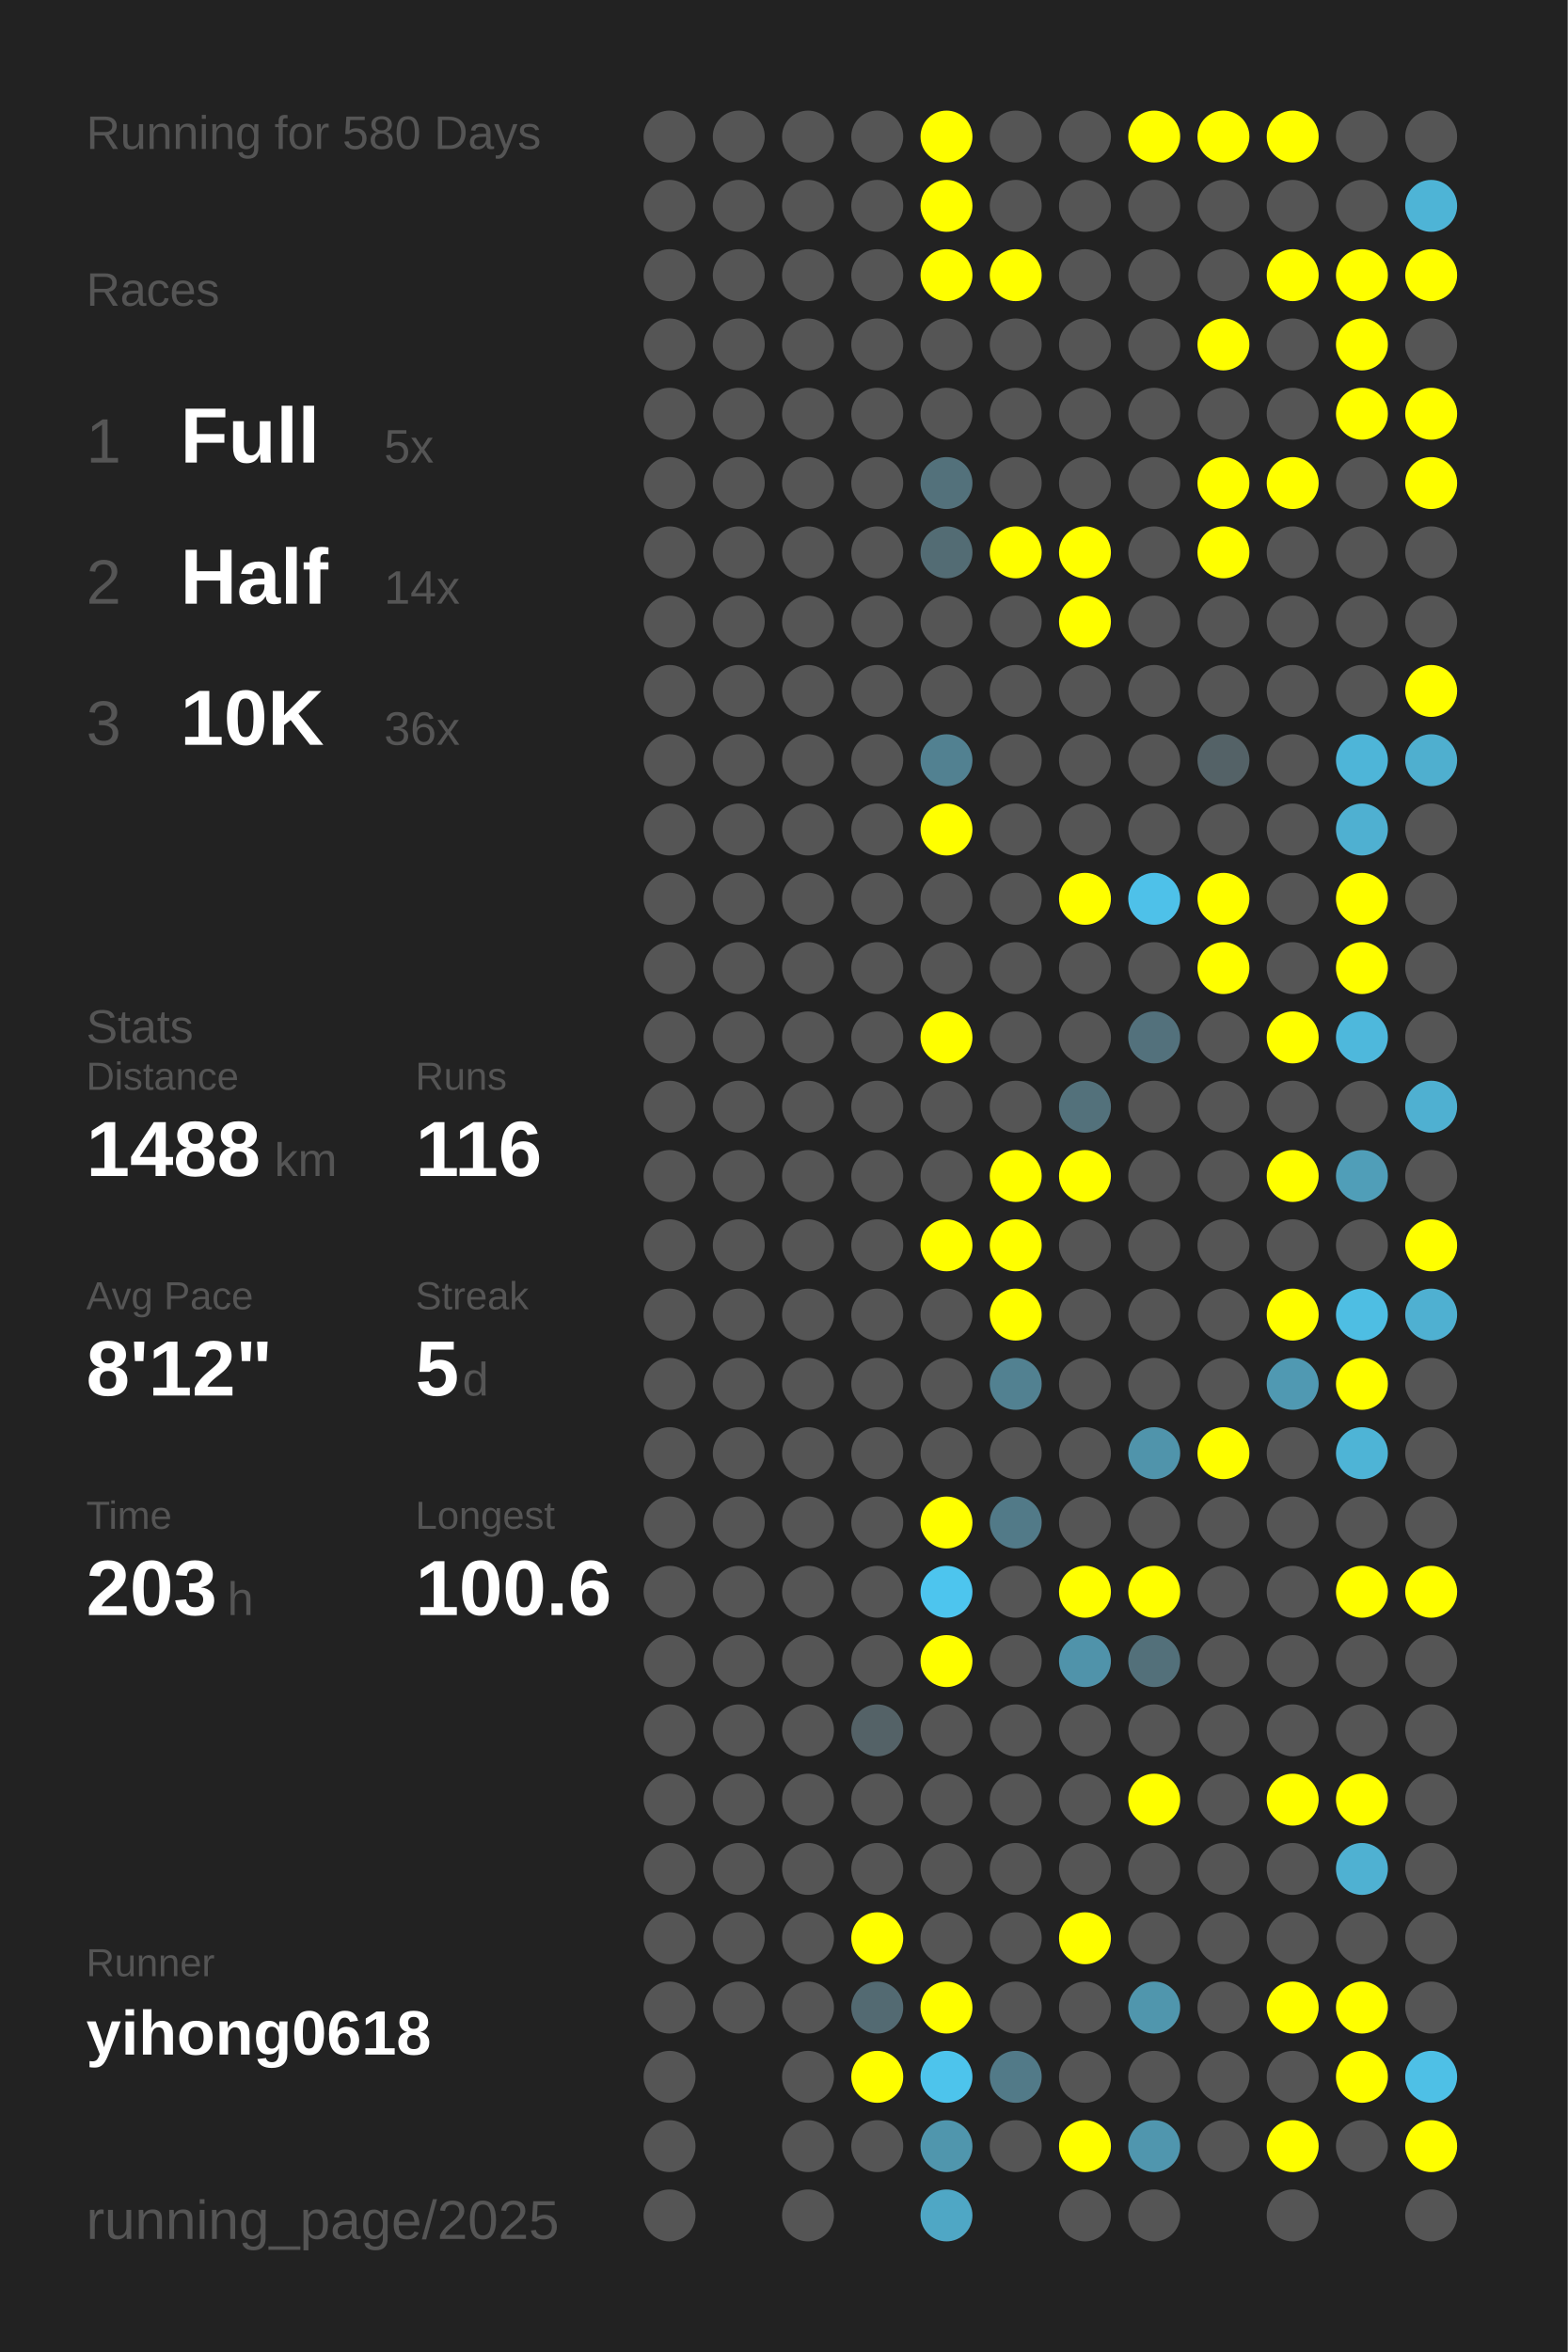
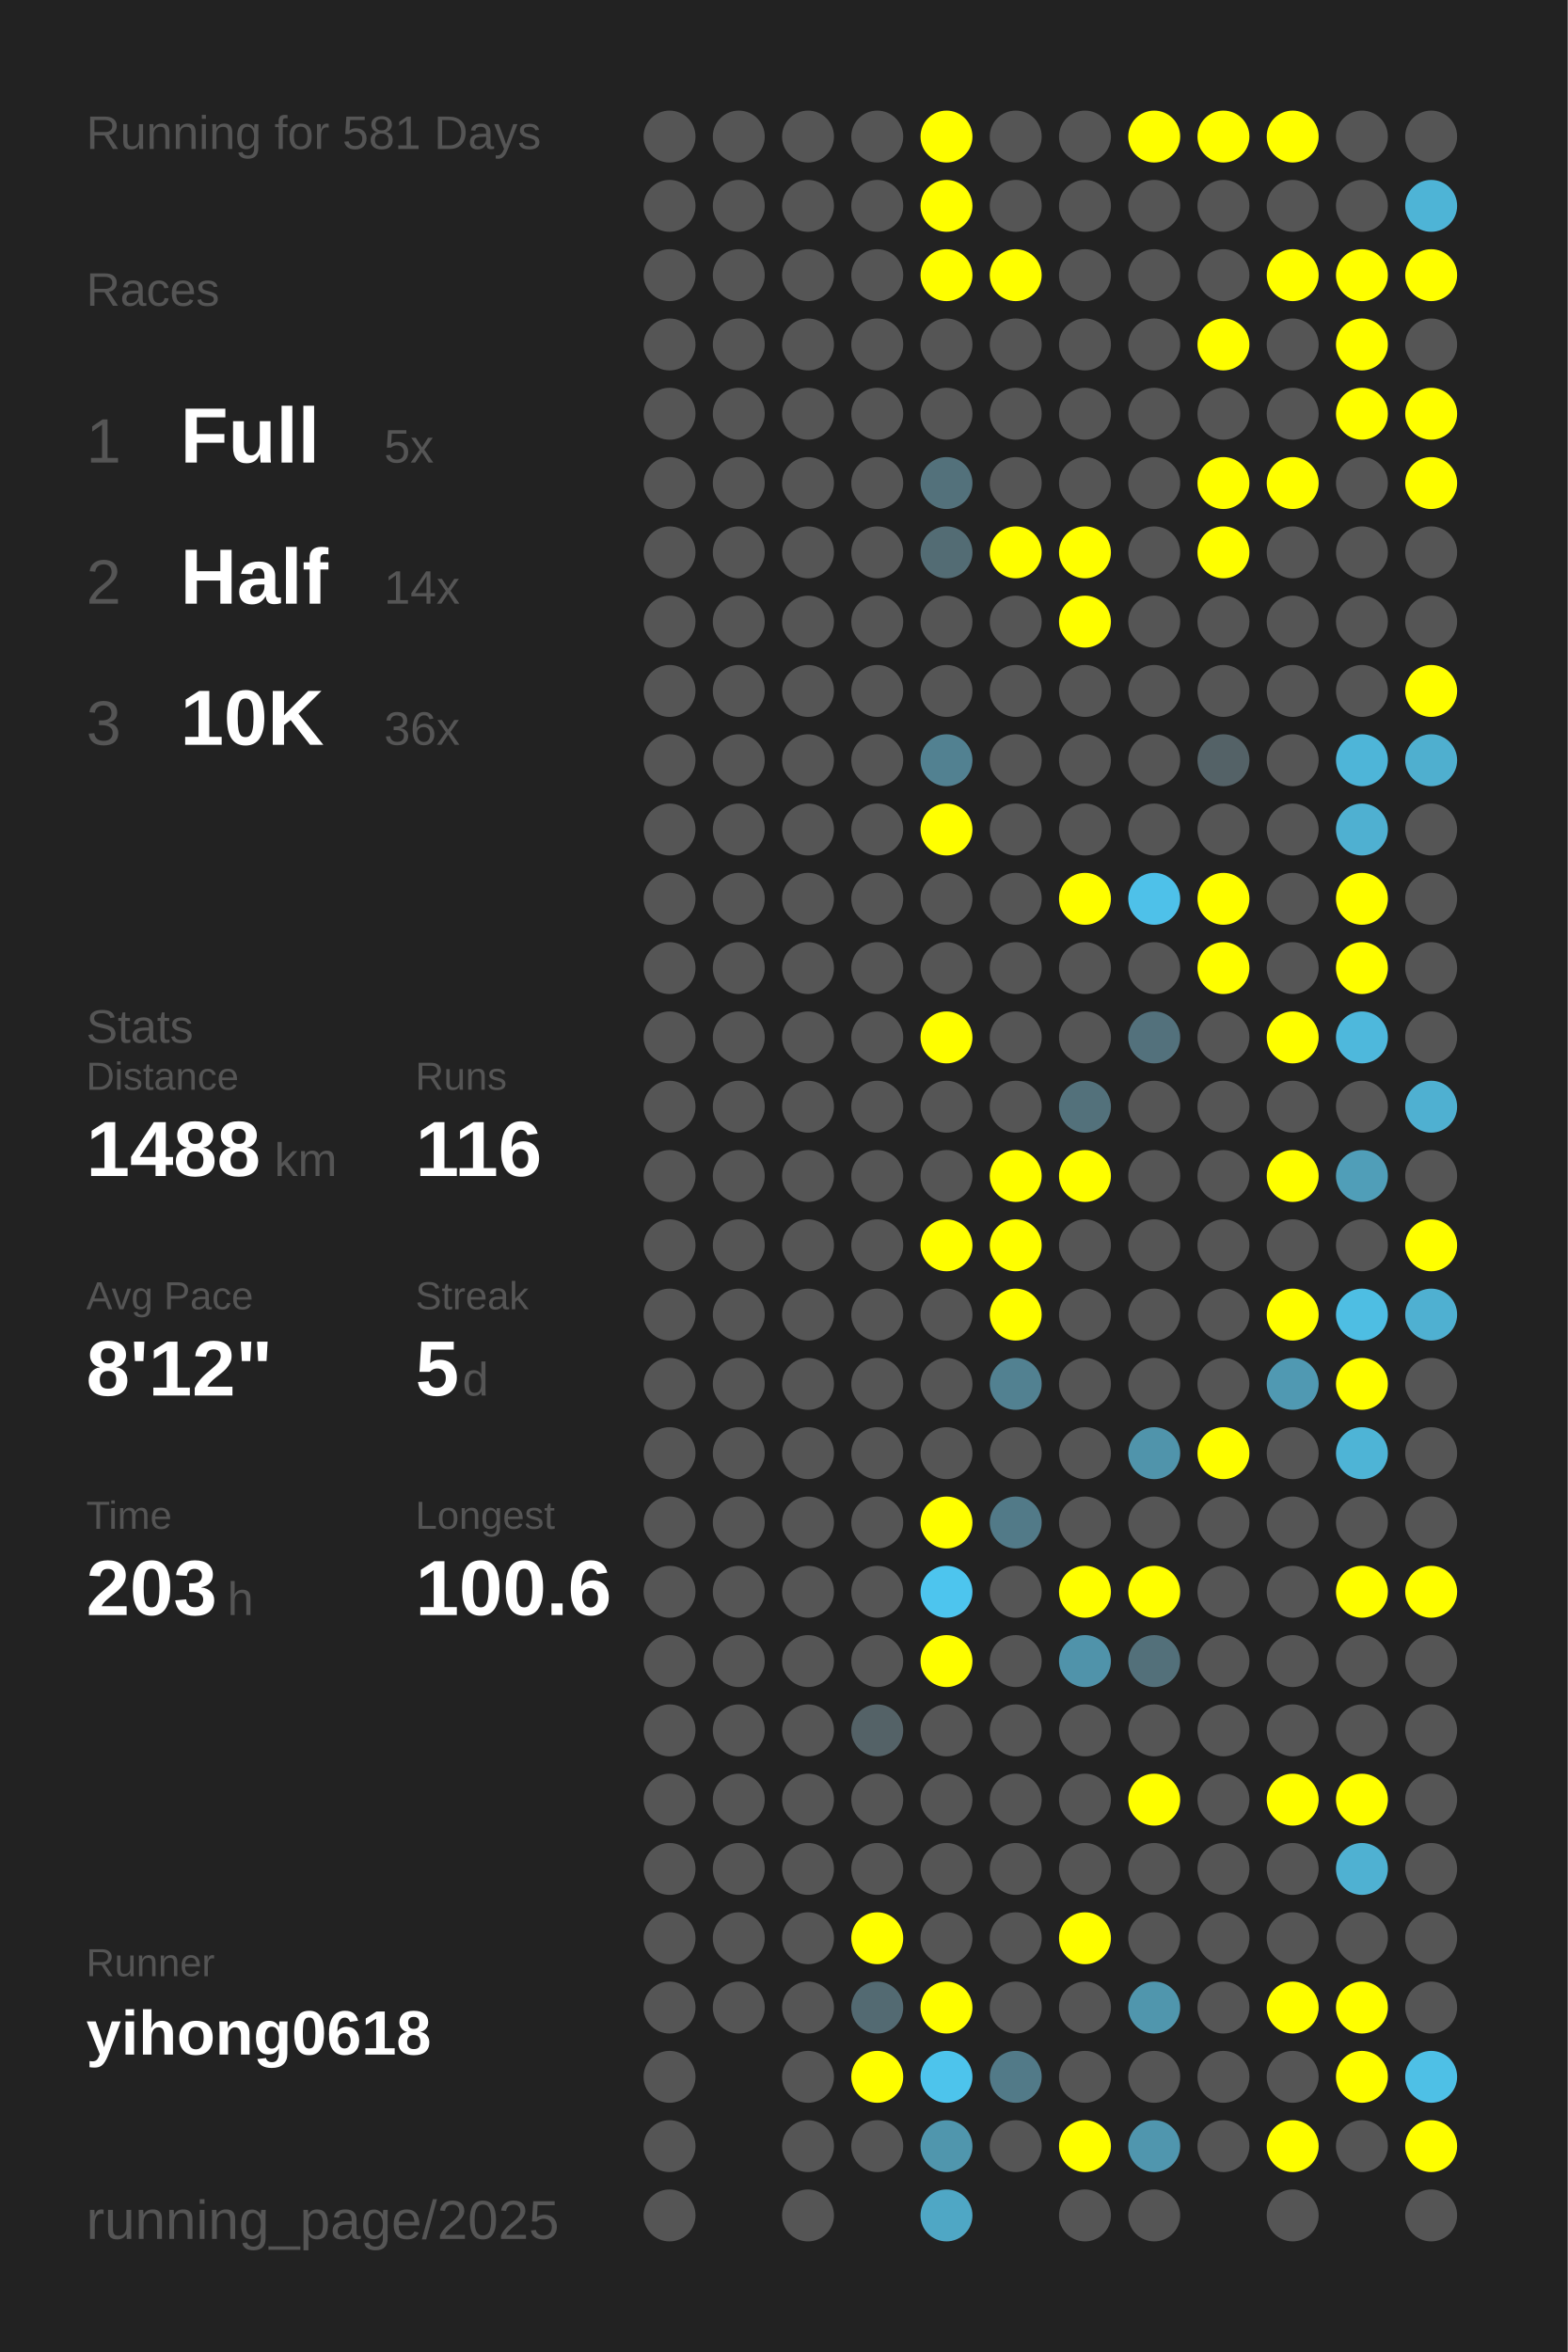
<svg xmlns="http://www.w3.org/2000/svg" baseProfile="full" height="300mm" version="1.1" viewBox="0,0,200,300" width="200mm">
  <defs />
  <rect fill="#222222" height="300" width="200" x="0" y="0" />
-   <text fill="#555555" style="font-size:6px; font-family:Arial;" x="11" y="19">Running for 580 Days</text>
+   <text fill="#555555" style="font-size:6px; font-family:Arial;" x="11" y="19">Running for 581 Days</text>
  <text fill="#555555" style="font-size:6px; font-family:Arial;" x="11" y="39">Races</text>
  <text fill="#555555" style="font-size:8px; font-family:Arial;" x="11" y="59">1</text>
  <text fill="#FFFFFF" style="font-size:10px; font-family:Arial; font-weight:bold;" x="23" y="59">Full</text>
  <text fill="#555555" style="font-size:6px; font-family:Arial;" x="49" y="59">5x</text>
  <text fill="#555555" style="font-size:8px; font-family:Arial;" x="11" y="77">2</text>
  <text fill="#FFFFFF" style="font-size:10px; font-family:Arial; font-weight:bold;" x="23" y="77">Half</text>
  <text fill="#555555" style="font-size:6px; font-family:Arial;" x="49" y="77">14x</text>
  <text fill="#555555" style="font-size:8px; font-family:Arial;" x="11" y="95">3</text>
  <text fill="#FFFFFF" style="font-size:10px; font-family:Arial; font-weight:bold;" x="23" y="95">10K</text>
  <text fill="#555555" style="font-size:6px; font-family:Arial;" x="49" y="95">36x</text>
  <text fill="#555555" style="font-size:6px; font-family:Arial;" x="11" y="133">Stats</text>
  <text fill="#555555" style="font-size:5px; font-family:Arial;" x="11" y="139">Distance</text>
  <text fill="#FFFFFF" style="font-size:10px; font-family:Arial; font-weight:bold;" x="11" y="150">1488</text>
  <text fill="#555555" style="font-size:6px; font-family:Arial;" x="35" y="150">km</text>
  <text fill="#555555" style="font-size:5px; font-family:Arial;" x="53" y="139">Runs</text>
  <text fill="#FFFFFF" style="font-size:10px; font-family:Arial; font-weight:bold;" x="53" y="150">116</text>
  <text fill="#555555" style="font-size:5px; font-family:Arial;" x="11" y="167">Avg Pace</text>
  <text fill="#FFFFFF" style="font-size:10px; font-family:Arial; font-weight:bold;" x="11" y="178">8'12"</text>
  <text fill="#555555" style="font-size:5px; font-family:Arial;" x="53" y="167">Streak</text>
  <text fill="#FFFFFF" style="font-size:10px; font-family:Arial; font-weight:bold;" x="53" y="178">5</text>
  <text fill="#555555" style="font-size:6px; font-family:Arial;" x="59" y="178">d</text>
  <text fill="#555555" style="font-size:5px; font-family:Arial;" x="11" y="195">Time</text>
  <text fill="#FFFFFF" style="font-size:10px; font-family:Arial; font-weight:bold;" x="11" y="206">203</text>
  <text fill="#555555" style="font-size:6px; font-family:Arial;" x="29" y="206">h</text>
  <text fill="#555555" style="font-size:5px; font-family:Arial;" x="53" y="195">Longest</text>
  <text fill="#FFFFFF" style="font-size:10px; font-family:Arial; font-weight:bold;" x="53" y="206">100.6</text>
  <text fill="#555555" style="font-size:5px; font-family:Arial;" x="11" y="252.065">Runner</text>
  <text fill="#FFFFFF" style="font-size:8px; font-family:Arial; font-weight:bold;" x="11" y="262.065">yihong0618</text>
  <text fill="#555555" style="font-size:7px; font-family:Arial;" x="11" y="285.581">running_page/2025</text>
  <circle cx="85.417" cy="17.419" fill="#555555" r="3.312" />
  <circle cx="85.417" cy="26.258" fill="#555555" r="3.312" />
  <circle cx="85.417" cy="35.097" fill="#555555" r="3.312" />
  <circle cx="85.417" cy="43.935" fill="#555555" r="3.312" />
  <circle cx="85.417" cy="52.774" fill="#555555" r="3.312" />
  <circle cx="85.417" cy="61.613" fill="#555555" r="3.312" />
  <circle cx="85.417" cy="70.452" fill="#555555" r="3.312" />
  <circle cx="85.417" cy="79.29" fill="#555555" r="3.312" />
  <circle cx="85.417" cy="88.129" fill="#555555" r="3.312" />
  <circle cx="85.417" cy="96.968" fill="#555555" r="3.312" />
  <circle cx="85.417" cy="105.806" fill="#555555" r="3.312" />
  <circle cx="85.417" cy="114.645" fill="#555555" r="3.312" />
  <circle cx="85.417" cy="123.484" fill="#555555" r="3.312" />
  <circle cx="85.417" cy="132.323" fill="#555555" r="3.312" />
  <circle cx="85.417" cy="141.161" fill="#555555" r="3.312" />
  <circle cx="85.417" cy="150" fill="#555555" r="3.312" />
  <circle cx="85.417" cy="158.839" fill="#555555" r="3.312" />
  <circle cx="85.417" cy="167.677" fill="#555555" r="3.312" />
  <circle cx="85.417" cy="176.516" fill="#555555" r="3.312" />
  <circle cx="85.417" cy="185.355" fill="#555555" r="3.312" />
  <circle cx="85.417" cy="194.194" fill="#555555" r="3.312" />
  <circle cx="85.417" cy="203.032" fill="#555555" r="3.312" />
  <circle cx="85.417" cy="211.871" fill="#555555" r="3.312" />
  <circle cx="85.417" cy="220.71" fill="#555555" r="3.312" />
  <circle cx="85.417" cy="229.548" fill="#555555" r="3.312" />
  <circle cx="85.417" cy="238.387" fill="#555555" r="3.312" />
  <circle cx="85.417" cy="247.226" fill="#555555" r="3.312" />
  <circle cx="85.417" cy="256.065" fill="#555555" r="3.312" />
  <circle cx="85.417" cy="264.903" fill="#555555" r="3.312" />
  <circle cx="85.417" cy="273.742" fill="#555555" r="3.312" />
  <circle cx="85.417" cy="282.581" fill="#555555" r="3.312" />
  <circle cx="94.25" cy="17.419" fill="#555555" r="3.312" />
  <circle cx="94.25" cy="26.258" fill="#555555" r="3.312" />
  <circle cx="94.25" cy="35.097" fill="#555555" r="3.312" />
  <circle cx="94.25" cy="43.935" fill="#555555" r="3.312" />
  <circle cx="94.25" cy="52.774" fill="#555555" r="3.312" />
  <circle cx="94.25" cy="61.613" fill="#555555" r="3.312" />
  <circle cx="94.25" cy="70.452" fill="#555555" r="3.312" />
  <circle cx="94.25" cy="79.29" fill="#555555" r="3.312" />
  <circle cx="94.25" cy="88.129" fill="#555555" r="3.312" />
  <circle cx="94.25" cy="96.968" fill="#555555" r="3.312" />
  <circle cx="94.25" cy="105.806" fill="#555555" r="3.312" />
  <circle cx="94.25" cy="114.645" fill="#555555" r="3.312" />
  <circle cx="94.25" cy="123.484" fill="#555555" r="3.312" />
  <circle cx="94.25" cy="132.323" fill="#555555" r="3.312" />
  <circle cx="94.25" cy="141.161" fill="#555555" r="3.312" />
  <circle cx="94.25" cy="150" fill="#555555" r="3.312" />
  <circle cx="94.25" cy="158.839" fill="#555555" r="3.312" />
  <circle cx="94.25" cy="167.677" fill="#555555" r="3.312" />
  <circle cx="94.25" cy="176.516" fill="#555555" r="3.312" />
  <circle cx="94.25" cy="185.355" fill="#555555" r="3.312" />
  <circle cx="94.25" cy="194.194" fill="#555555" r="3.312" />
  <circle cx="94.25" cy="203.032" fill="#555555" r="3.312" />
  <circle cx="94.25" cy="211.871" fill="#555555" r="3.312" />
  <circle cx="94.25" cy="220.71" fill="#555555" r="3.312" />
  <circle cx="94.25" cy="229.548" fill="#555555" r="3.312" />
  <circle cx="94.25" cy="238.387" fill="#555555" r="3.312" />
  <circle cx="94.25" cy="247.226" fill="#555555" r="3.312" />
  <circle cx="94.25" cy="256.065" fill="#555555" r="3.312" />
  <circle cx="103.083" cy="17.419" fill="#555555" r="3.312" />
  <circle cx="103.083" cy="26.258" fill="#555555" r="3.312" />
  <circle cx="103.083" cy="35.097" fill="#555555" r="3.312" />
  <circle cx="103.083" cy="43.935" fill="#555555" r="3.312" />
  <circle cx="103.083" cy="52.774" fill="#555555" r="3.312" />
  <circle cx="103.083" cy="61.613" fill="#555555" r="3.312" />
  <circle cx="103.083" cy="70.452" fill="#555555" r="3.312" />
  <circle cx="103.083" cy="79.29" fill="#555555" r="3.312" />
  <circle cx="103.083" cy="88.129" fill="#555555" r="3.312" />
  <circle cx="103.083" cy="96.968" fill="#555555" r="3.312" />
  <circle cx="103.083" cy="105.806" fill="#555555" r="3.312" />
  <circle cx="103.083" cy="114.645" fill="#555555" r="3.312" />
  <circle cx="103.083" cy="123.484" fill="#555555" r="3.312" />
  <circle cx="103.083" cy="132.323" fill="#555555" r="3.312" />
  <circle cx="103.083" cy="141.161" fill="#555555" r="3.312" />
  <circle cx="103.083" cy="150" fill="#555555" r="3.312" />
  <circle cx="103.083" cy="158.839" fill="#555555" r="3.312" />
  <circle cx="103.083" cy="167.677" fill="#555555" r="3.312" />
  <circle cx="103.083" cy="176.516" fill="#555555" r="3.312" />
  <circle cx="103.083" cy="185.355" fill="#555555" r="3.312" />
  <circle cx="103.083" cy="194.194" fill="#555555" r="3.312" />
  <circle cx="103.083" cy="203.032" fill="#555555" r="3.312" />
  <circle cx="103.083" cy="211.871" fill="#555555" r="3.312" />
  <circle cx="103.083" cy="220.71" fill="#555555" r="3.312" />
  <circle cx="103.083" cy="229.548" fill="#555555" r="3.312" />
  <circle cx="103.083" cy="238.387" fill="#555555" r="3.312" />
  <circle cx="103.083" cy="247.226" fill="#555555" r="3.312" />
  <circle cx="103.083" cy="256.065" fill="#555555" r="3.312" />
  <circle cx="103.083" cy="264.903" fill="#555555" r="3.312" />
  <circle cx="103.083" cy="273.742" fill="#555555" r="3.312" />
  <circle cx="103.083" cy="282.581" fill="#555555" r="3.312" />
  <circle cx="111.917" cy="17.419" fill="#555555" r="3.312" />
  <circle cx="111.917" cy="26.258" fill="#555555" r="3.312" />
  <circle cx="111.917" cy="35.097" fill="#555555" r="3.312" />
  <circle cx="111.917" cy="43.935" fill="#555555" r="3.312" />
  <circle cx="111.917" cy="52.774" fill="#555555" r="3.312" />
  <circle cx="111.917" cy="61.613" fill="#555555" r="3.312" />
  <circle cx="111.917" cy="70.452" fill="#555555" r="3.312" />
  <circle cx="111.917" cy="79.29" fill="#555555" r="3.312" />
  <circle cx="111.917" cy="88.129" fill="#555555" r="3.312" />
  <circle cx="111.917" cy="96.968" fill="#555555" r="3.312" />
  <circle cx="111.917" cy="105.806" fill="#555555" r="3.312" />
  <circle cx="111.917" cy="114.645" fill="#555555" r="3.312" />
  <circle cx="111.917" cy="123.484" fill="#555555" r="3.312" />
  <circle cx="111.917" cy="132.323" fill="#555555" r="3.312" />
  <circle cx="111.917" cy="141.161" fill="#555555" r="3.312" />
  <circle cx="111.917" cy="150" fill="#555555" r="3.312" />
  <circle cx="111.917" cy="158.839" fill="#555555" r="3.312" />
  <circle cx="111.917" cy="167.677" fill="#555555" r="3.312" />
  <circle cx="111.917" cy="176.516" fill="#555555" r="3.312" />
  <circle cx="111.917" cy="185.355" fill="#555555" r="3.312" />
  <circle cx="111.917" cy="194.194" fill="#555555" r="3.312" />
  <circle cx="111.917" cy="203.032" fill="#555555" r="3.312" />
  <circle cx="111.917" cy="211.871" fill="#555555" r="3.312" />
  <circle cx="111.917" cy="220.71" fill="#546267" r="3.312" />
  <circle cx="111.917" cy="229.548" fill="#555555" r="3.312" />
  <circle cx="111.917" cy="238.387" fill="#555555" r="3.312" />
  <circle cx="111.917" cy="247.226" fill="#FFFF00" r="3.312" />
  <circle cx="111.917" cy="256.065" fill="#536a72" r="3.312" />
  <circle cx="111.917" cy="264.903" fill="#FFFF00" r="3.312" />
  <circle cx="111.917" cy="273.742" fill="#555555" r="3.312" />
  <circle cx="120.75" cy="17.419" fill="#FFFF00" r="3.312" />
  <circle cx="120.75" cy="26.258" fill="#FFFF00" r="3.312" />
  <circle cx="120.75" cy="35.097" fill="#FFFF00" r="3.312" />
  <circle cx="120.75" cy="43.935" fill="#555555" r="3.312" />
  <circle cx="120.75" cy="52.774" fill="#555555" r="3.312" />
  <circle cx="120.75" cy="61.613" fill="#53717b" r="3.312" />
  <circle cx="120.75" cy="70.452" fill="#536c74" r="3.312" />
  <circle cx="120.75" cy="79.29" fill="#555555" r="3.312" />
  <circle cx="120.75" cy="88.129" fill="#555555" r="3.312" />
  <circle cx="120.75" cy="96.968" fill="#528191" r="3.312" />
  <circle cx="120.75" cy="105.806" fill="#FFFF00" r="3.312" />
  <circle cx="120.75" cy="114.645" fill="#555555" r="3.312" />
  <circle cx="120.75" cy="123.484" fill="#555555" r="3.312" />
  <circle cx="120.75" cy="132.323" fill="#FFFF00" r="3.312" />
  <circle cx="120.75" cy="141.161" fill="#555555" r="3.312" />
  <circle cx="120.75" cy="150" fill="#555555" r="3.312" />
  <circle cx="120.75" cy="158.839" fill="#FFFF00" r="3.312" />
  <circle cx="120.75" cy="167.677" fill="#555555" r="3.312" />
  <circle cx="120.75" cy="176.516" fill="#555555" r="3.312" />
  <circle cx="120.75" cy="185.355" fill="#555555" r="3.312" />
  <circle cx="120.75" cy="194.194" fill="#FFFF00" r="3.312" />
  <circle cx="120.75" cy="203.032" fill="#4dc5ee" r="3.312" />
  <circle cx="120.75" cy="211.871" fill="#FFFF00" r="3.312" />
  <circle cx="120.75" cy="220.71" fill="#555555" r="3.312" />
  <circle cx="120.75" cy="229.548" fill="#555555" r="3.312" />
  <circle cx="120.75" cy="238.387" fill="#555555" r="3.312" />
  <circle cx="120.75" cy="247.226" fill="#555555" r="3.312" />
  <circle cx="120.75" cy="256.065" fill="#FFFF00" r="3.312" />
  <circle cx="120.75" cy="264.903" fill="#4dc4ec" r="3.312" />
  <circle cx="120.75" cy="273.742" fill="#5096ad" r="3.312" />
  <circle cx="120.75" cy="282.581" fill="#4fa7c5" r="3.312" />
  <circle cx="129.583" cy="17.419" fill="#555555" r="3.312" />
  <circle cx="129.583" cy="26.258" fill="#555555" r="3.312" />
  <circle cx="129.583" cy="35.097" fill="#FFFF00" r="3.312" />
  <circle cx="129.583" cy="43.935" fill="#555555" r="3.312" />
  <circle cx="129.583" cy="52.774" fill="#555555" r="3.312" />
  <circle cx="129.583" cy="61.613" fill="#555555" r="3.312" />
  <circle cx="129.583" cy="70.452" fill="#FFFF00" r="3.312" />
  <circle cx="129.583" cy="79.29" fill="#555555" r="3.312" />
  <circle cx="129.583" cy="88.129" fill="#555555" r="3.312" />
  <circle cx="129.583" cy="96.968" fill="#555555" r="3.312" />
  <circle cx="129.583" cy="105.806" fill="#555555" r="3.312" />
  <circle cx="129.583" cy="114.645" fill="#555555" r="3.312" />
  <circle cx="129.583" cy="123.484" fill="#555555" r="3.312" />
  <circle cx="129.583" cy="132.323" fill="#555555" r="3.312" />
  <circle cx="129.583" cy="141.161" fill="#555555" r="3.312" />
  <circle cx="129.583" cy="150" fill="#FFFF00" r="3.312" />
  <circle cx="129.583" cy="158.839" fill="#FFFF00" r="3.312" />
  <circle cx="129.583" cy="167.677" fill="#FFFF00" r="3.312" />
  <circle cx="129.583" cy="176.516" fill="#528191" r="3.312" />
  <circle cx="129.583" cy="185.355" fill="#555555" r="3.312" />
  <circle cx="129.583" cy="194.194" fill="#527a88" r="3.312" />
  <circle cx="129.583" cy="203.032" fill="#555555" r="3.312" />
  <circle cx="129.583" cy="211.871" fill="#555555" r="3.312" />
  <circle cx="129.583" cy="220.71" fill="#555555" r="3.312" />
  <circle cx="129.583" cy="229.548" fill="#555555" r="3.312" />
  <circle cx="129.583" cy="238.387" fill="#555555" r="3.312" />
  <circle cx="129.583" cy="247.226" fill="#555555" r="3.312" />
  <circle cx="129.583" cy="256.065" fill="#555555" r="3.312" />
  <circle cx="129.583" cy="264.903" fill="#527a88" r="3.312" />
  <circle cx="129.583" cy="273.742" fill="#555555" r="3.312" />
  <circle cx="138.417" cy="17.419" fill="#555555" r="3.312" />
  <circle cx="138.417" cy="26.258" fill="#555555" r="3.312" />
  <circle cx="138.417" cy="35.097" fill="#555555" r="3.312" />
  <circle cx="138.417" cy="43.935" fill="#555555" r="3.312" />
  <circle cx="138.417" cy="52.774" fill="#555555" r="3.312" />
  <circle cx="138.417" cy="61.613" fill="#555555" r="3.312" />
  <circle cx="138.417" cy="70.452" fill="#FFFF00" r="3.312" />
  <circle cx="138.417" cy="79.29" fill="#FFFF00" r="3.312" />
  <circle cx="138.417" cy="88.129" fill="#555555" r="3.312" />
  <circle cx="138.417" cy="96.968" fill="#555555" r="3.312" />
  <circle cx="138.417" cy="105.806" fill="#555555" r="3.312" />
  <circle cx="138.417" cy="114.645" fill="#FFFF00" r="3.312" />
  <circle cx="138.417" cy="123.484" fill="#555555" r="3.312" />
  <circle cx="138.417" cy="132.323" fill="#555555" r="3.312" />
  <circle cx="138.417" cy="141.161" fill="#53717b" r="3.312" />
  <circle cx="138.417" cy="150" fill="#FFFF00" r="3.312" />
  <circle cx="138.417" cy="158.839" fill="#555555" r="3.312" />
  <circle cx="138.417" cy="167.677" fill="#555555" r="3.312" />
  <circle cx="138.417" cy="176.516" fill="#555555" r="3.312" />
  <circle cx="138.417" cy="185.355" fill="#555555" r="3.312" />
  <circle cx="138.417" cy="194.194" fill="#555555" r="3.312" />
  <circle cx="138.417" cy="203.032" fill="#FFFF00" r="3.312" />
  <circle cx="138.417" cy="211.871" fill="#5093aa" r="3.312" />
  <circle cx="138.417" cy="220.71" fill="#555555" r="3.312" />
  <circle cx="138.417" cy="229.548" fill="#555555" r="3.312" />
  <circle cx="138.417" cy="238.387" fill="#555555" r="3.312" />
  <circle cx="138.417" cy="247.226" fill="#FFFF00" r="3.312" />
  <circle cx="138.417" cy="256.065" fill="#555555" r="3.312" />
  <circle cx="138.417" cy="264.903" fill="#555555" r="3.312" />
  <circle cx="138.417" cy="273.742" fill="#FFFF00" r="3.312" />
  <circle cx="138.417" cy="282.581" fill="#555555" r="3.312" />
  <circle cx="147.25" cy="17.419" fill="#FFFF00" r="3.312" />
  <circle cx="147.25" cy="26.258" fill="#555555" r="3.312" />
  <circle cx="147.25" cy="35.097" fill="#555555" r="3.312" />
  <circle cx="147.25" cy="43.935" fill="#555555" r="3.312" />
  <circle cx="147.25" cy="52.774" fill="#555555" r="3.312" />
  <circle cx="147.25" cy="61.613" fill="#555555" r="3.312" />
  <circle cx="147.25" cy="70.452" fill="#555555" r="3.312" />
  <circle cx="147.25" cy="79.29" fill="#555555" r="3.312" />
  <circle cx="147.25" cy="88.129" fill="#555555" r="3.312" />
  <circle cx="147.25" cy="96.968" fill="#555555" r="3.312" />
  <circle cx="147.25" cy="105.806" fill="#555555" r="3.312" />
  <circle cx="147.25" cy="114.645" fill="#4ec1e9" r="3.312" />
  <circle cx="147.25" cy="123.484" fill="#555555" r="3.312" />
  <circle cx="147.25" cy="132.323" fill="#53717c" r="3.312" />
  <circle cx="147.25" cy="141.161" fill="#555555" r="3.312" />
  <circle cx="147.25" cy="150" fill="#555555" r="3.312" />
  <circle cx="147.25" cy="158.839" fill="#555555" r="3.312" />
  <circle cx="147.25" cy="167.677" fill="#555555" r="3.312" />
  <circle cx="147.25" cy="176.516" fill="#555555" r="3.312" />
  <circle cx="147.25" cy="185.355" fill="#5094ab" r="3.312" />
  <circle cx="147.25" cy="194.194" fill="#555555" r="3.312" />
  <circle cx="147.25" cy="203.032" fill="#FFFF00" r="3.312" />
  <circle cx="147.25" cy="211.871" fill="#53707a" r="3.312" />
  <circle cx="147.25" cy="220.71" fill="#555555" r="3.312" />
  <circle cx="147.25" cy="229.548" fill="#FFFF00" r="3.312" />
  <circle cx="147.25" cy="238.387" fill="#555555" r="3.312" />
  <circle cx="147.25" cy="247.226" fill="#555555" r="3.312" />
  <circle cx="147.25" cy="256.065" fill="#5096ad" r="3.312" />
  <circle cx="147.25" cy="264.903" fill="#555555" r="3.312" />
  <circle cx="147.25" cy="273.742" fill="#5096ae" r="3.312" />
  <circle cx="147.25" cy="282.581" fill="#555555" r="3.312" />
  <circle cx="156.083" cy="17.419" fill="#FFFF00" r="3.312" />
  <circle cx="156.083" cy="26.258" fill="#555555" r="3.312" />
  <circle cx="156.083" cy="35.097" fill="#555555" r="3.312" />
  <circle cx="156.083" cy="43.935" fill="#FFFF00" r="3.312" />
  <circle cx="156.083" cy="52.774" fill="#555555" r="3.312" />
  <circle cx="156.083" cy="61.613" fill="#FFFF00" r="3.312" />
  <circle cx="156.083" cy="70.452" fill="#FFFF00" r="3.312" />
  <circle cx="156.083" cy="79.29" fill="#555555" r="3.312" />
  <circle cx="156.083" cy="88.129" fill="#555555" r="3.312" />
  <circle cx="156.083" cy="96.968" fill="#546267" r="3.312" />
  <circle cx="156.083" cy="105.806" fill="#555555" r="3.312" />
  <circle cx="156.083" cy="114.645" fill="#FFFF00" r="3.312" />
  <circle cx="156.083" cy="123.484" fill="#FFFF00" r="3.312" />
  <circle cx="156.083" cy="132.323" fill="#555555" r="3.312" />
  <circle cx="156.083" cy="141.161" fill="#555555" r="3.312" />
  <circle cx="156.083" cy="150" fill="#555555" r="3.312" />
  <circle cx="156.083" cy="158.839" fill="#555555" r="3.312" />
  <circle cx="156.083" cy="167.677" fill="#555555" r="3.312" />
  <circle cx="156.083" cy="176.516" fill="#555555" r="3.312" />
  <circle cx="156.083" cy="185.355" fill="#FFFF00" r="3.312" />
  <circle cx="156.083" cy="194.194" fill="#555555" r="3.312" />
  <circle cx="156.083" cy="203.032" fill="#555555" r="3.312" />
  <circle cx="156.083" cy="211.871" fill="#555555" r="3.312" />
  <circle cx="156.083" cy="220.71" fill="#555555" r="3.312" />
  <circle cx="156.083" cy="229.548" fill="#555555" r="3.312" />
  <circle cx="156.083" cy="238.387" fill="#555555" r="3.312" />
  <circle cx="156.083" cy="247.226" fill="#555555" r="3.312" />
  <circle cx="156.083" cy="256.065" fill="#555555" r="3.312" />
  <circle cx="156.083" cy="264.903" fill="#555555" r="3.312" />
  <circle cx="156.083" cy="273.742" fill="#555555" r="3.312" />
  <circle cx="164.917" cy="17.419" fill="#FFFF00" r="3.312" />
  <circle cx="164.917" cy="26.258" fill="#555555" r="3.312" />
  <circle cx="164.917" cy="35.097" fill="#FFFF00" r="3.312" />
  <circle cx="164.917" cy="43.935" fill="#555555" r="3.312" />
  <circle cx="164.917" cy="52.774" fill="#555555" r="3.312" />
  <circle cx="164.917" cy="61.613" fill="#FFFF00" r="3.312" />
  <circle cx="164.917" cy="70.452" fill="#555555" r="3.312" />
  <circle cx="164.917" cy="79.29" fill="#555555" r="3.312" />
  <circle cx="164.917" cy="88.129" fill="#555555" r="3.312" />
  <circle cx="164.917" cy="96.968" fill="#555555" r="3.312" />
  <circle cx="164.917" cy="105.806" fill="#555555" r="3.312" />
  <circle cx="164.917" cy="114.645" fill="#555555" r="3.312" />
  <circle cx="164.917" cy="123.484" fill="#555555" r="3.312" />
  <circle cx="164.917" cy="132.323" fill="#FFFF00" r="3.312" />
  <circle cx="164.917" cy="141.161" fill="#555555" r="3.312" />
  <circle cx="164.917" cy="150" fill="#FFFF00" r="3.312" />
  <circle cx="164.917" cy="158.839" fill="#555555" r="3.312" />
  <circle cx="164.917" cy="167.677" fill="#FFFF00" r="3.312" />
  <circle cx="164.917" cy="176.516" fill="#5099b2" r="3.312" />
  <circle cx="164.917" cy="185.355" fill="#555555" r="3.312" />
  <circle cx="164.917" cy="194.194" fill="#555555" r="3.312" />
  <circle cx="164.917" cy="203.032" fill="#555555" r="3.312" />
  <circle cx="164.917" cy="211.871" fill="#555555" r="3.312" />
  <circle cx="164.917" cy="220.71" fill="#555555" r="3.312" />
  <circle cx="164.917" cy="229.548" fill="#FFFF00" r="3.312" />
  <circle cx="164.917" cy="238.387" fill="#555555" r="3.312" />
  <circle cx="164.917" cy="247.226" fill="#555555" r="3.312" />
  <circle cx="164.917" cy="256.065" fill="#FFFF00" r="3.312" />
  <circle cx="164.917" cy="264.903" fill="#555555" r="3.312" />
  <circle cx="164.917" cy="273.742" fill="#FFFF00" r="3.312" />
  <circle cx="164.917" cy="282.581" fill="#555555" r="3.312" />
  <circle cx="173.75" cy="17.419" fill="#555555" r="3.312" />
  <circle cx="173.75" cy="26.258" fill="#555555" r="3.312" />
  <circle cx="173.75" cy="35.097" fill="#FFFF00" r="3.312" />
  <circle cx="173.75" cy="43.935" fill="#FFFF00" r="3.312" />
  <circle cx="173.75" cy="52.774" fill="#FFFF00" r="3.312" />
  <circle cx="173.75" cy="61.613" fill="#555555" r="3.312" />
  <circle cx="173.75" cy="70.452" fill="#555555" r="3.312" />
  <circle cx="173.75" cy="79.29" fill="#555555" r="3.312" />
  <circle cx="173.75" cy="88.129" fill="#555555" r="3.312" />
  <circle cx="173.75" cy="96.968" fill="#4eb5d8" r="3.312" />
  <circle cx="173.75" cy="105.806" fill="#4fb0d1" r="3.312" />
  <circle cx="173.75" cy="114.645" fill="#FFFF00" r="3.312" />
  <circle cx="173.75" cy="123.484" fill="#FFFF00" r="3.312" />
  <circle cx="173.75" cy="132.323" fill="#4eb8dc" r="3.312" />
  <circle cx="173.75" cy="141.161" fill="#555555" r="3.312" />
  <circle cx="173.75" cy="150" fill="#509eb8" r="3.312" />
  <circle cx="173.75" cy="158.839" fill="#555555" r="3.312" />
  <circle cx="173.75" cy="167.677" fill="#4ebee3" r="3.312" />
  <circle cx="173.75" cy="176.516" fill="#FFFF00" r="3.312" />
  <circle cx="173.75" cy="185.355" fill="#4eb4d6" r="3.312" />
  <circle cx="173.75" cy="194.194" fill="#555555" r="3.312" />
  <circle cx="173.75" cy="203.032" fill="#FFFF00" r="3.312" />
  <circle cx="173.75" cy="211.871" fill="#555555" r="3.312" />
  <circle cx="173.75" cy="220.71" fill="#555555" r="3.312" />
  <circle cx="173.75" cy="229.548" fill="#FFFF00" r="3.312" />
  <circle cx="173.75" cy="238.387" fill="#4fb1d2" r="3.312" />
  <circle cx="173.75" cy="247.226" fill="#555555" r="3.312" />
  <circle cx="173.75" cy="256.065" fill="#FFFF00" r="3.312" />
  <circle cx="173.75" cy="264.903" fill="#FFFF00" r="3.312" />
  <circle cx="173.75" cy="273.742" fill="#555555" r="3.312" />
  <circle cx="182.583" cy="17.419" fill="#555555" r="3.312" />
  <circle cx="182.583" cy="26.258" fill="#4eb4d6" r="3.312" />
  <circle cx="182.583" cy="35.097" fill="#FFFF00" r="3.312" />
  <circle cx="182.583" cy="43.935" fill="#555555" r="3.312" />
  <circle cx="182.583" cy="52.774" fill="#FFFF00" r="3.312" />
  <circle cx="182.583" cy="61.613" fill="#FFFF00" r="3.312" />
  <circle cx="182.583" cy="70.452" fill="#555555" r="3.312" />
  <circle cx="182.583" cy="79.29" fill="#555555" r="3.312" />
  <circle cx="182.583" cy="88.129" fill="#FFFF00" r="3.312" />
  <circle cx="182.583" cy="96.968" fill="#4fafcf" r="3.312" />
  <circle cx="182.583" cy="105.806" fill="#555555" r="3.312" />
  <circle cx="182.583" cy="114.645" fill="#555555" r="3.312" />
  <circle cx="182.583" cy="123.484" fill="#555555" r="3.312" />
  <circle cx="182.583" cy="132.323" fill="#555555" r="3.312" />
  <circle cx="182.583" cy="141.161" fill="#4fb0d1" r="3.312" />
  <circle cx="182.583" cy="150" fill="#555555" r="3.312" />
  <circle cx="182.583" cy="158.839" fill="#FFFF00" r="3.312" />
  <circle cx="182.583" cy="167.677" fill="#4fb0d1" r="3.312" />
  <circle cx="182.583" cy="176.516" fill="#555555" r="3.312" />
  <circle cx="182.583" cy="185.355" fill="#555555" r="3.312" />
  <circle cx="182.583" cy="194.194" fill="#555555" r="3.312" />
  <circle cx="182.583" cy="203.032" fill="#FFFF00" r="3.312" />
  <circle cx="182.583" cy="211.871" fill="#555555" r="3.312" />
  <circle cx="182.583" cy="220.71" fill="#555555" r="3.312" />
  <circle cx="182.583" cy="229.548" fill="#555555" r="3.312" />
  <circle cx="182.583" cy="238.387" fill="#555555" r="3.312" />
  <circle cx="182.583" cy="247.226" fill="#555555" r="3.312" />
  <circle cx="182.583" cy="256.065" fill="#555555" r="3.312" />
  <circle cx="182.583" cy="264.903" fill="#4ec0e6" r="3.312" />
  <circle cx="182.583" cy="273.742" fill="#FFFF00" r="3.312" />
  <circle cx="182.583" cy="282.581" fill="#555555" r="3.312" />
</svg>
